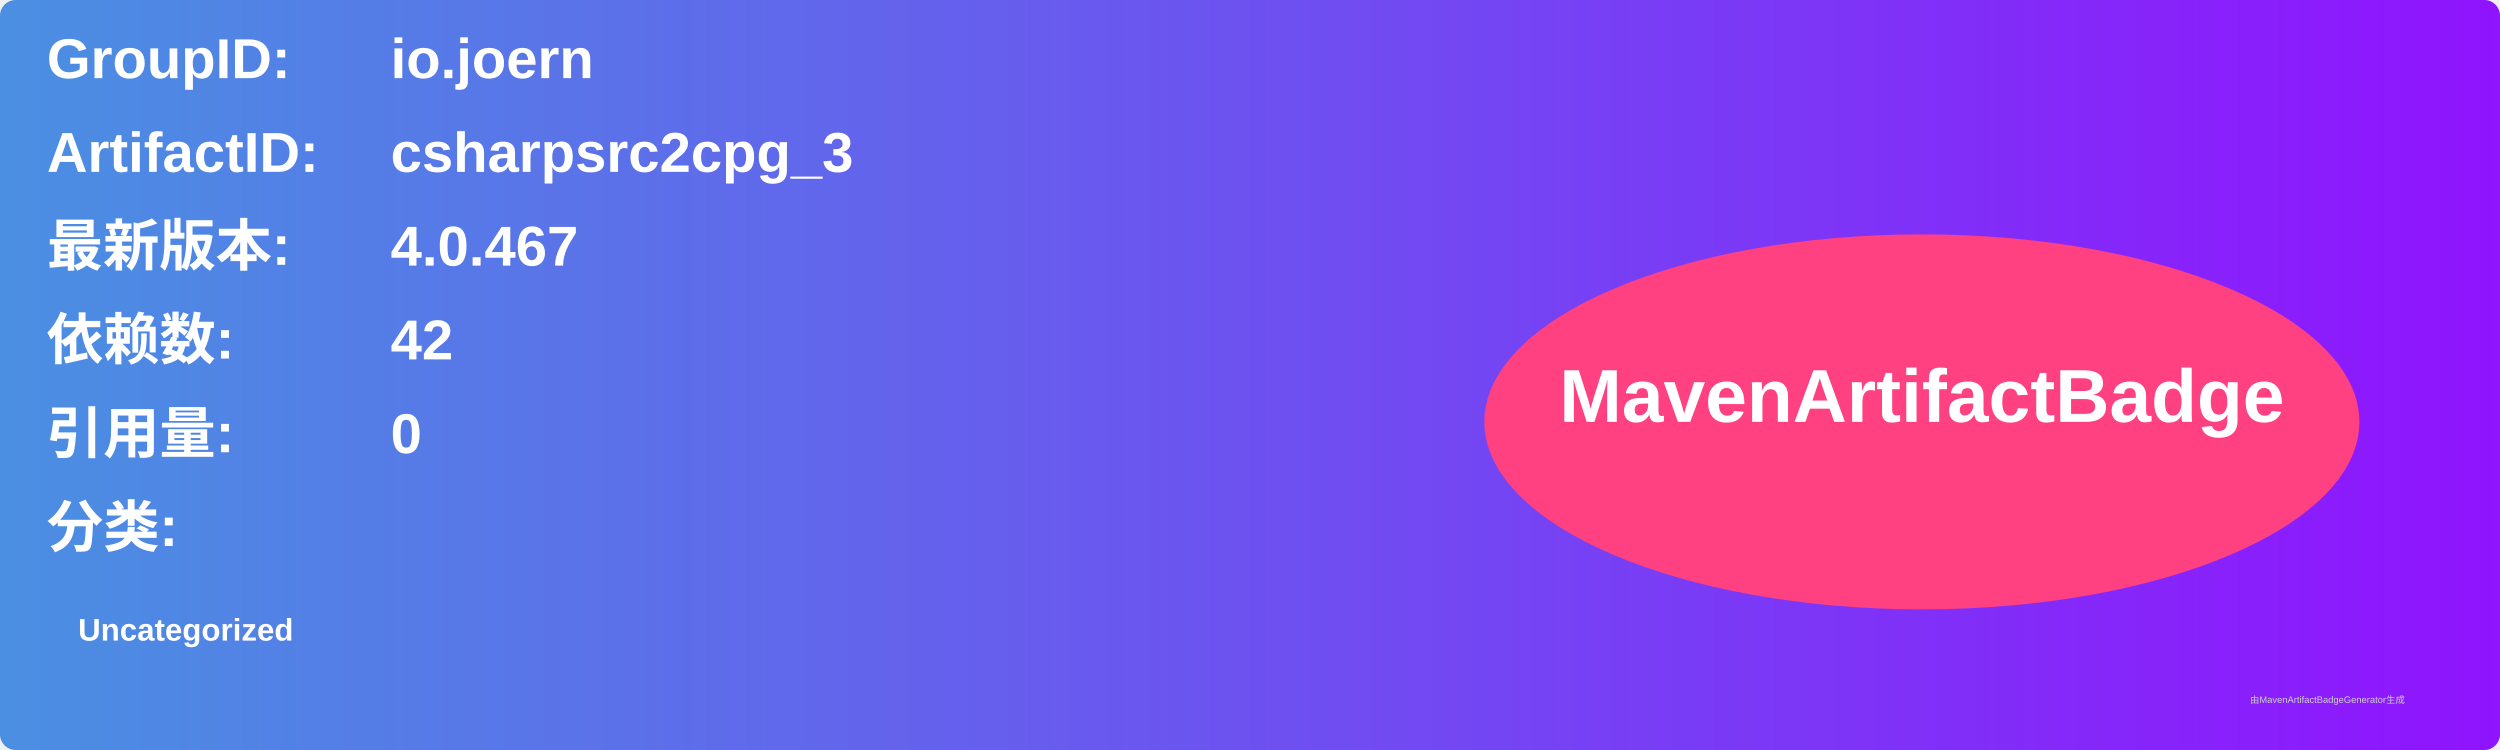
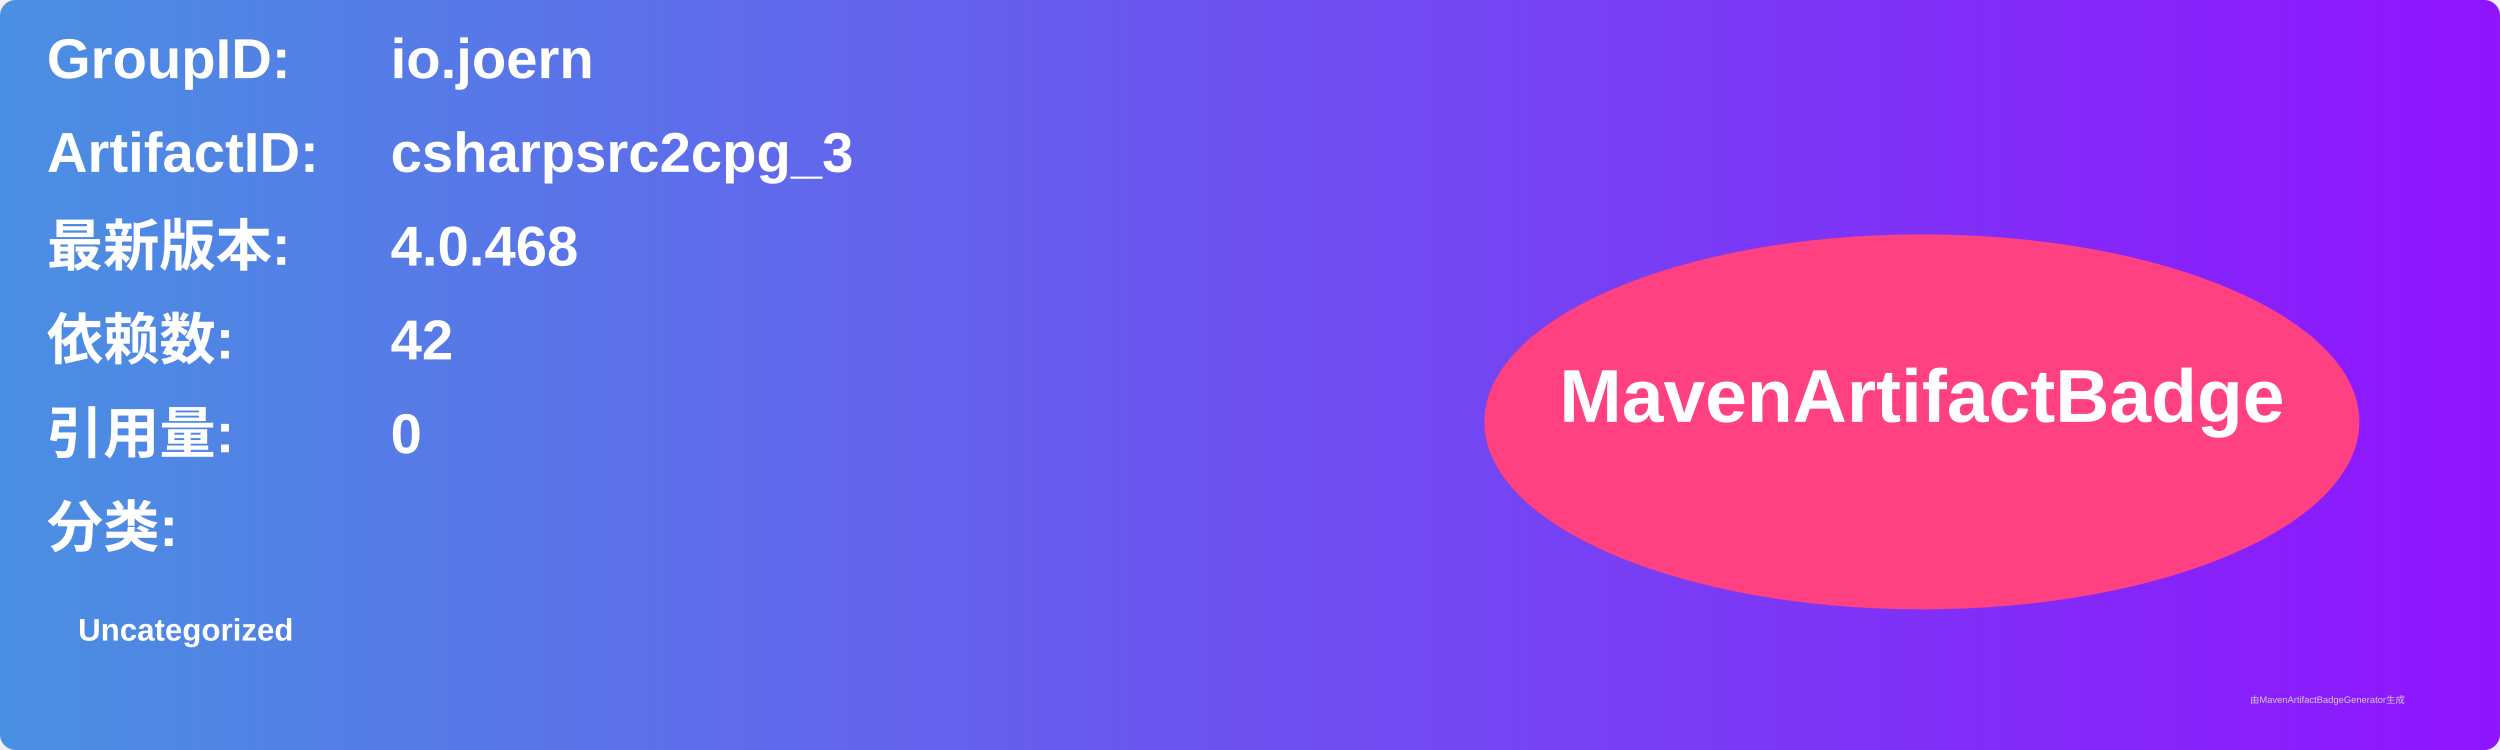
<svg xmlns="http://www.w3.org/2000/svg" width="800" height="240" viewBox="0 0 800 240">
  <linearGradient id="grad" x1="0%" y1="0%" x2="100%" y2="0%">
    <stop offset="0%" stop-color="#4a90e2" />
    <stop offset="100%" stop-color="#9013fe" />
  </linearGradient>
  <rect width="100%" height="100%" rx="5" ry="5" fill="url(#grad)" />
  <g transform="translate(15, 15)">
    <text x="0" y="10" font-family="Arial" font-size="18" fill="white" font-weight="bold" width="260">GroupID:</text>
    <text x="110" y="10" font-family="Arial" font-size="18" fill="white" font-weight="bold" width="460">io.joern</text>
    <text x="0" y="40" font-family="Arial" font-size="18" fill="white" font-weight="bold" width="260">ArtifactID:</text>
    <text x="110" y="40" font-family="Arial" font-size="18" fill="white" font-weight="bold" width="460">csharpsrc2cpg_3</text>
    <text x="0" y="70" font-family="Arial" font-size="18" fill="white" font-weight="bold">最新版本:</text>
    <text x="110" y="70" font-family="Arial" font-size="18" fill="white" font-weight="bold">
-       <tspan font-weight="bold">4.0.467</tspan>
+       <tspan font-weight="bold">4.0.468</tspan>
    </text>
    <text x="0" y="100" font-family="Arial" font-size="18" fill="white" font-weight="bold">依赖数: </text>
    <text x="110" y="100" font-family="Arial" font-size="18" fill="white">
      <tspan font-weight="bold">42</tspan>
    </text>
    <text x="0" y="130" font-family="Arial" font-size="18" fill="white" font-weight="bold">引用量: </text>
    <text x="110" y="130" font-family="Arial" font-size="18" fill="white">
      <tspan font-weight="bold">0</tspan>
    </text>
    <text x="0" y="160" font-family="Arial" font-size="18" fill="white" font-weight="bold">分类:</text>
    <text x="10" y="190" font-family="Arial" font-size="10" fill="white">
      <tspan font-weight="bold">Uncategorized</tspan>
    </text>
    <ellipse cx="600" cy="120" rx="140" ry="60" fill="#ff4081" />
    <text x="600" y="120" text-anchor="middle" font-family="Arial" font-size="24" fill="white" font-weight="bold">MavenArtifactBadge</text>
  </g>
  <text x="720" y="225" font-family="Arial" font-size="3" fill="#d0d0d0">由MavenArtifactBadgeGenerator生成</text>
</svg>
